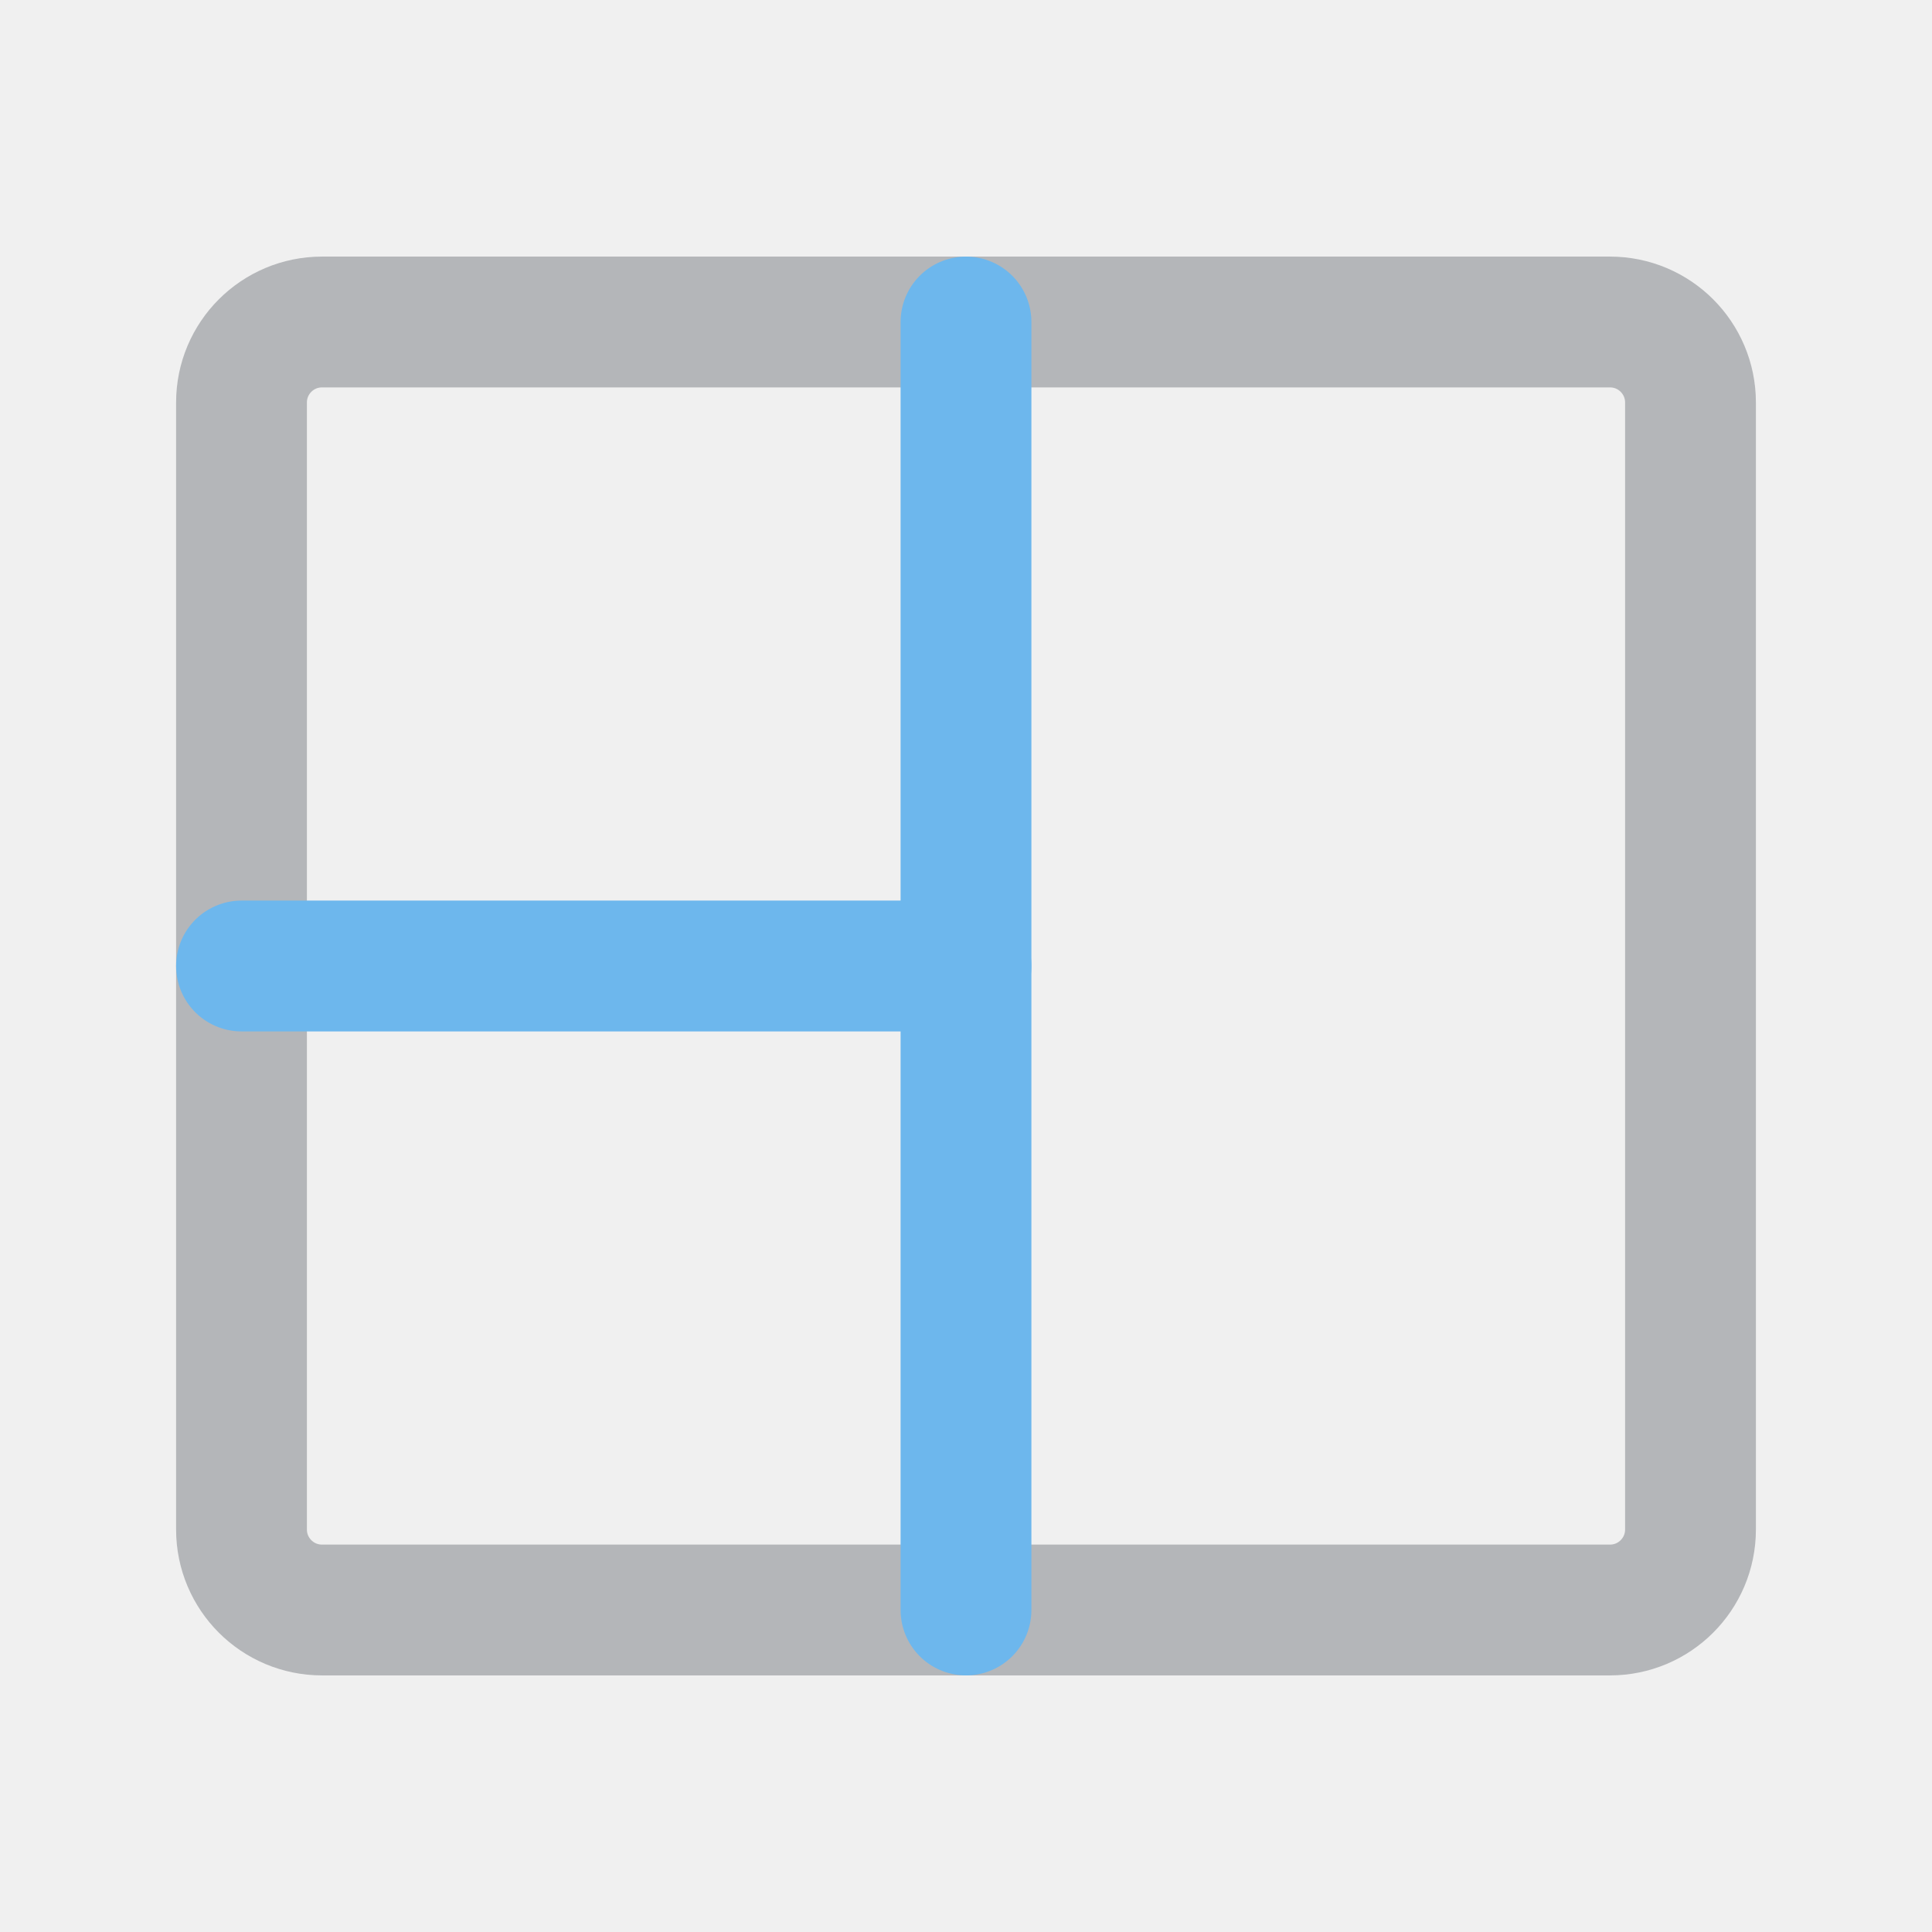
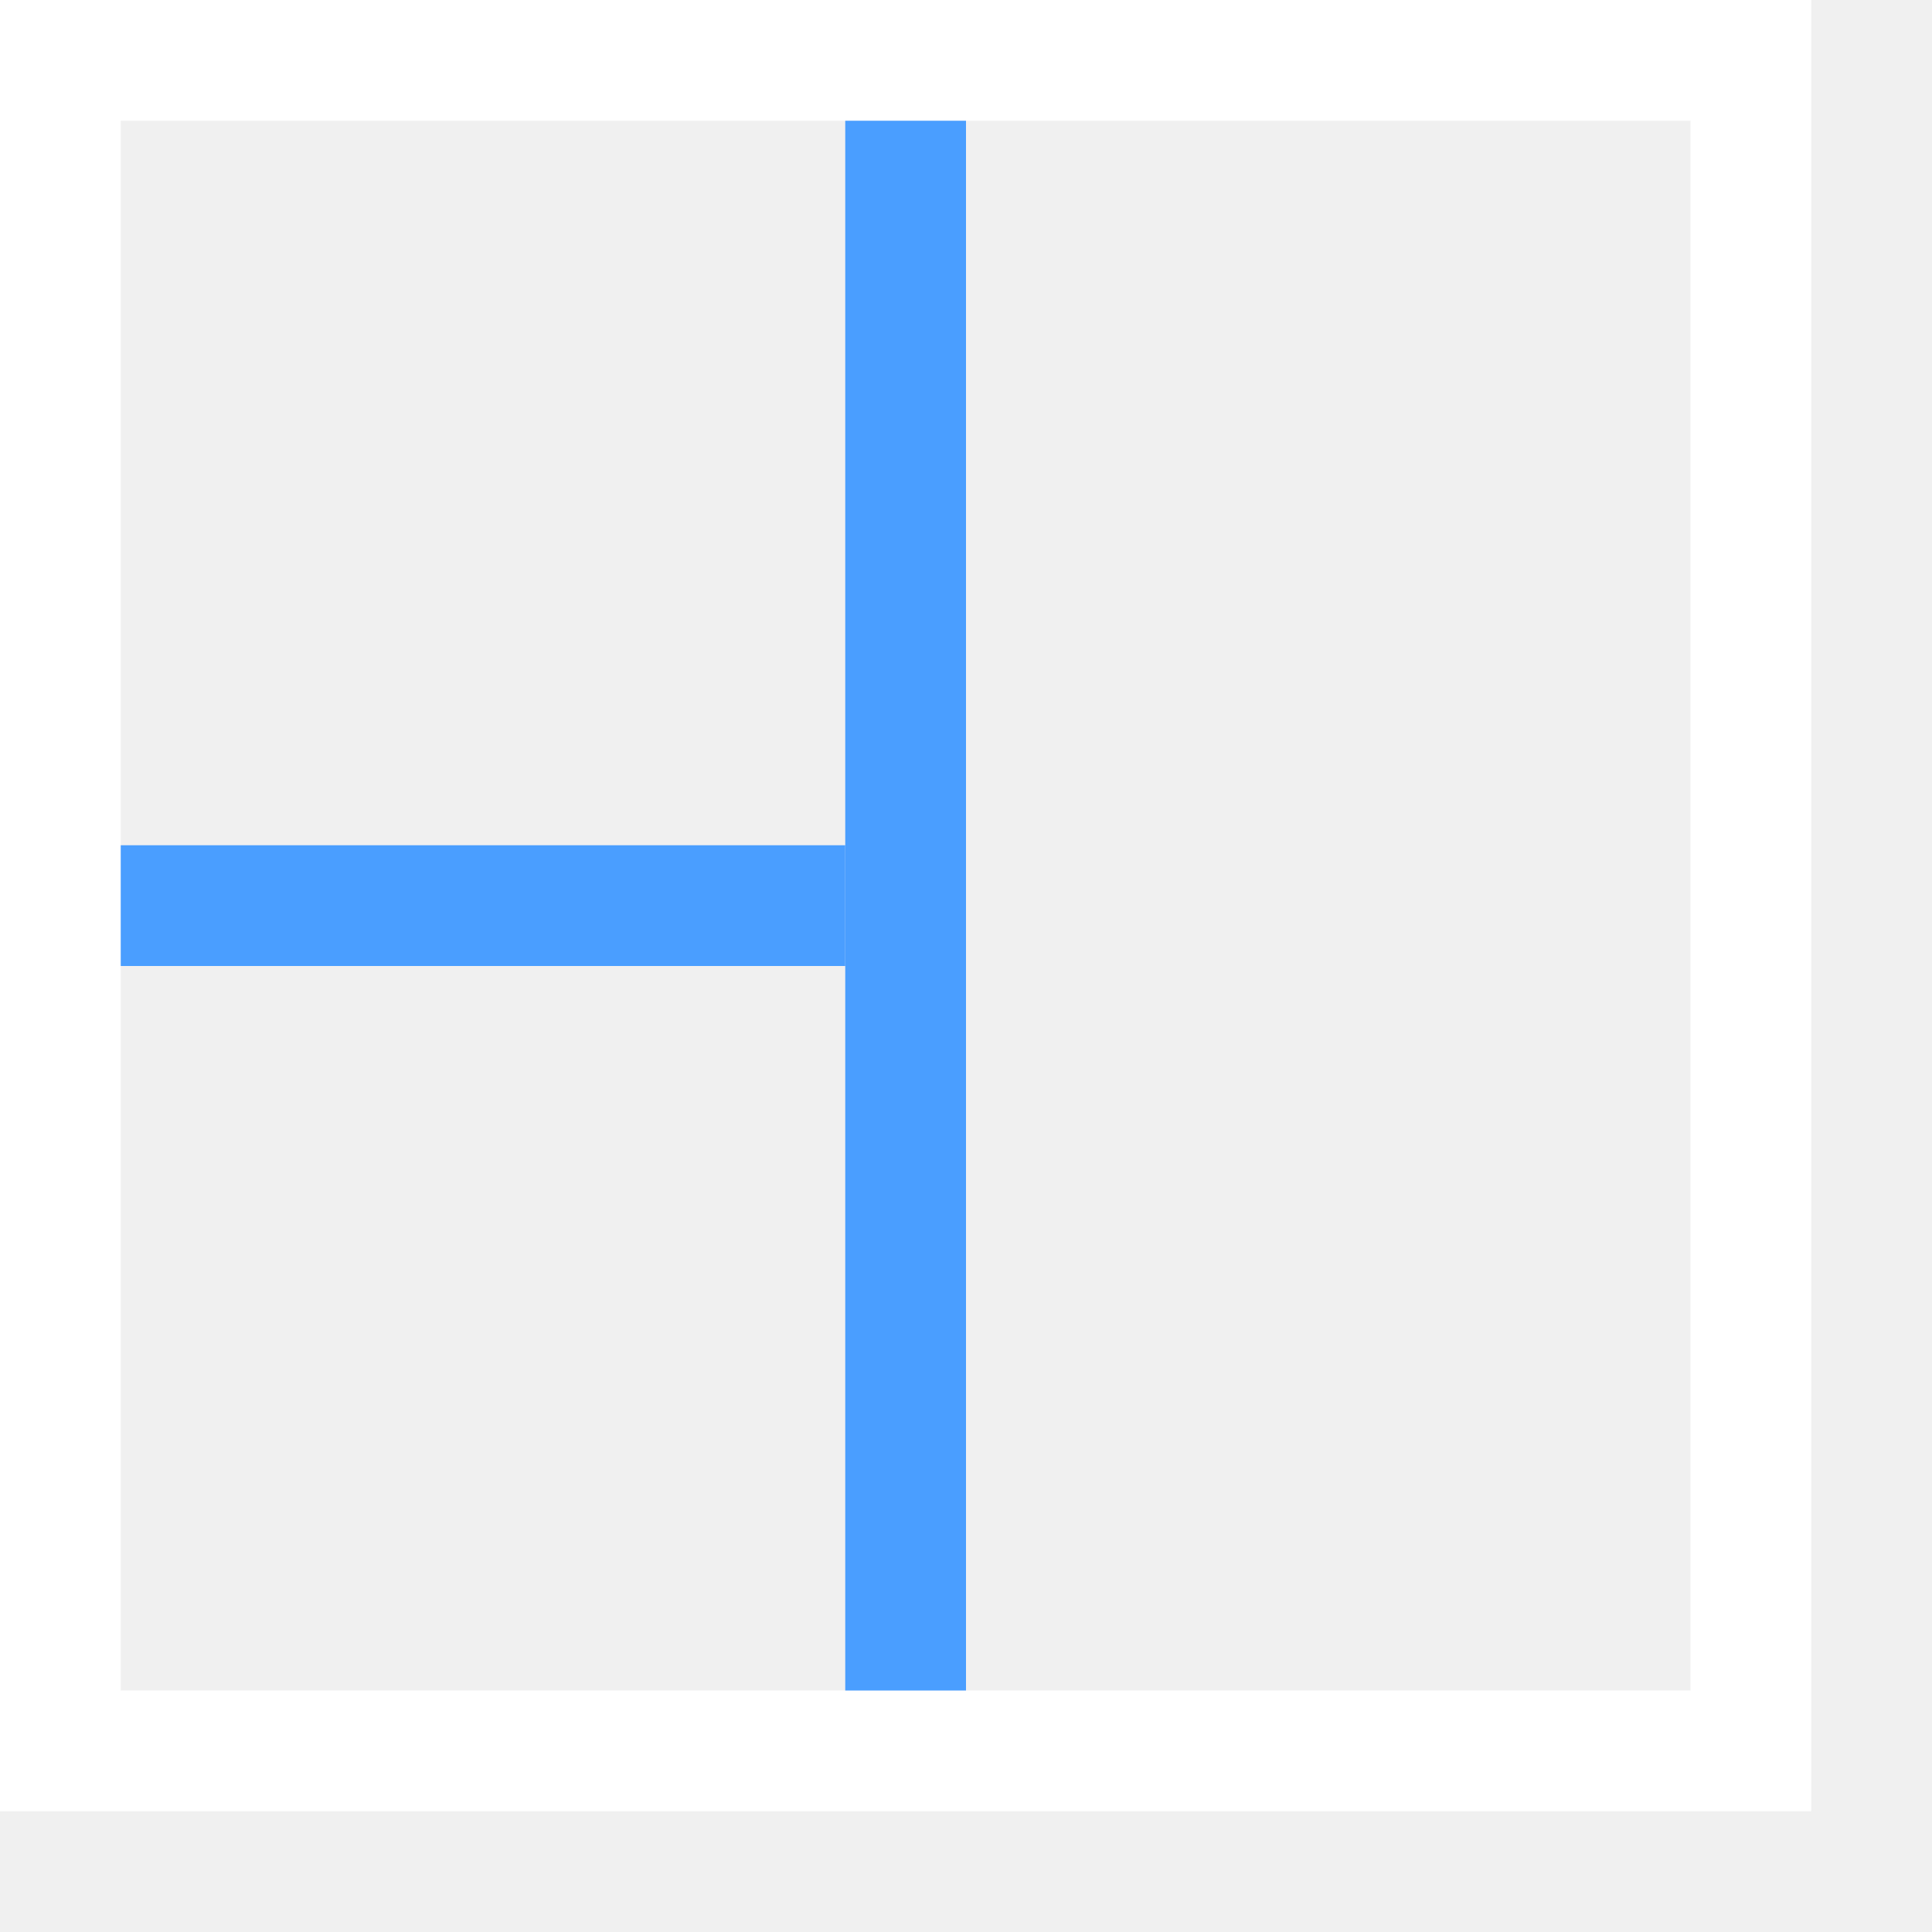
- <svg xmlns="http://www.w3.org/2000/svg" viewBox="0 0 24 24" fill="none" stroke-linecap="round">
-   <rect x="3" y="4" width="18" height="16" rx="1" stroke="#B4B6B9" stroke-width="1.625" />
-   <g stroke="#6DB7ED" stroke-width="1.625">
-     <line x1="12" y1="4" x2="12" y2="20" />
-     <line x1="3" y1="12" x2="12" y2="12" />
-   </g>
+ <svg xmlns="http://www.w3.org/2000/svg" width="16" height="16" viewBox="0 0 16 16" stroke-width="1" stroke-linecap="butt" stroke-linejoin="miter">
+   <path d="M0.5 0.5H14.5V14.5H0.5Z" fill="none" stroke="#ffffff" />
+   <path d="M7.5 1L7.5 14" fill="none" stroke="#4a9eff" />
+   <path d="M1 7.5L7 7.5" fill="none" stroke="#4a9eff" />
</svg>
